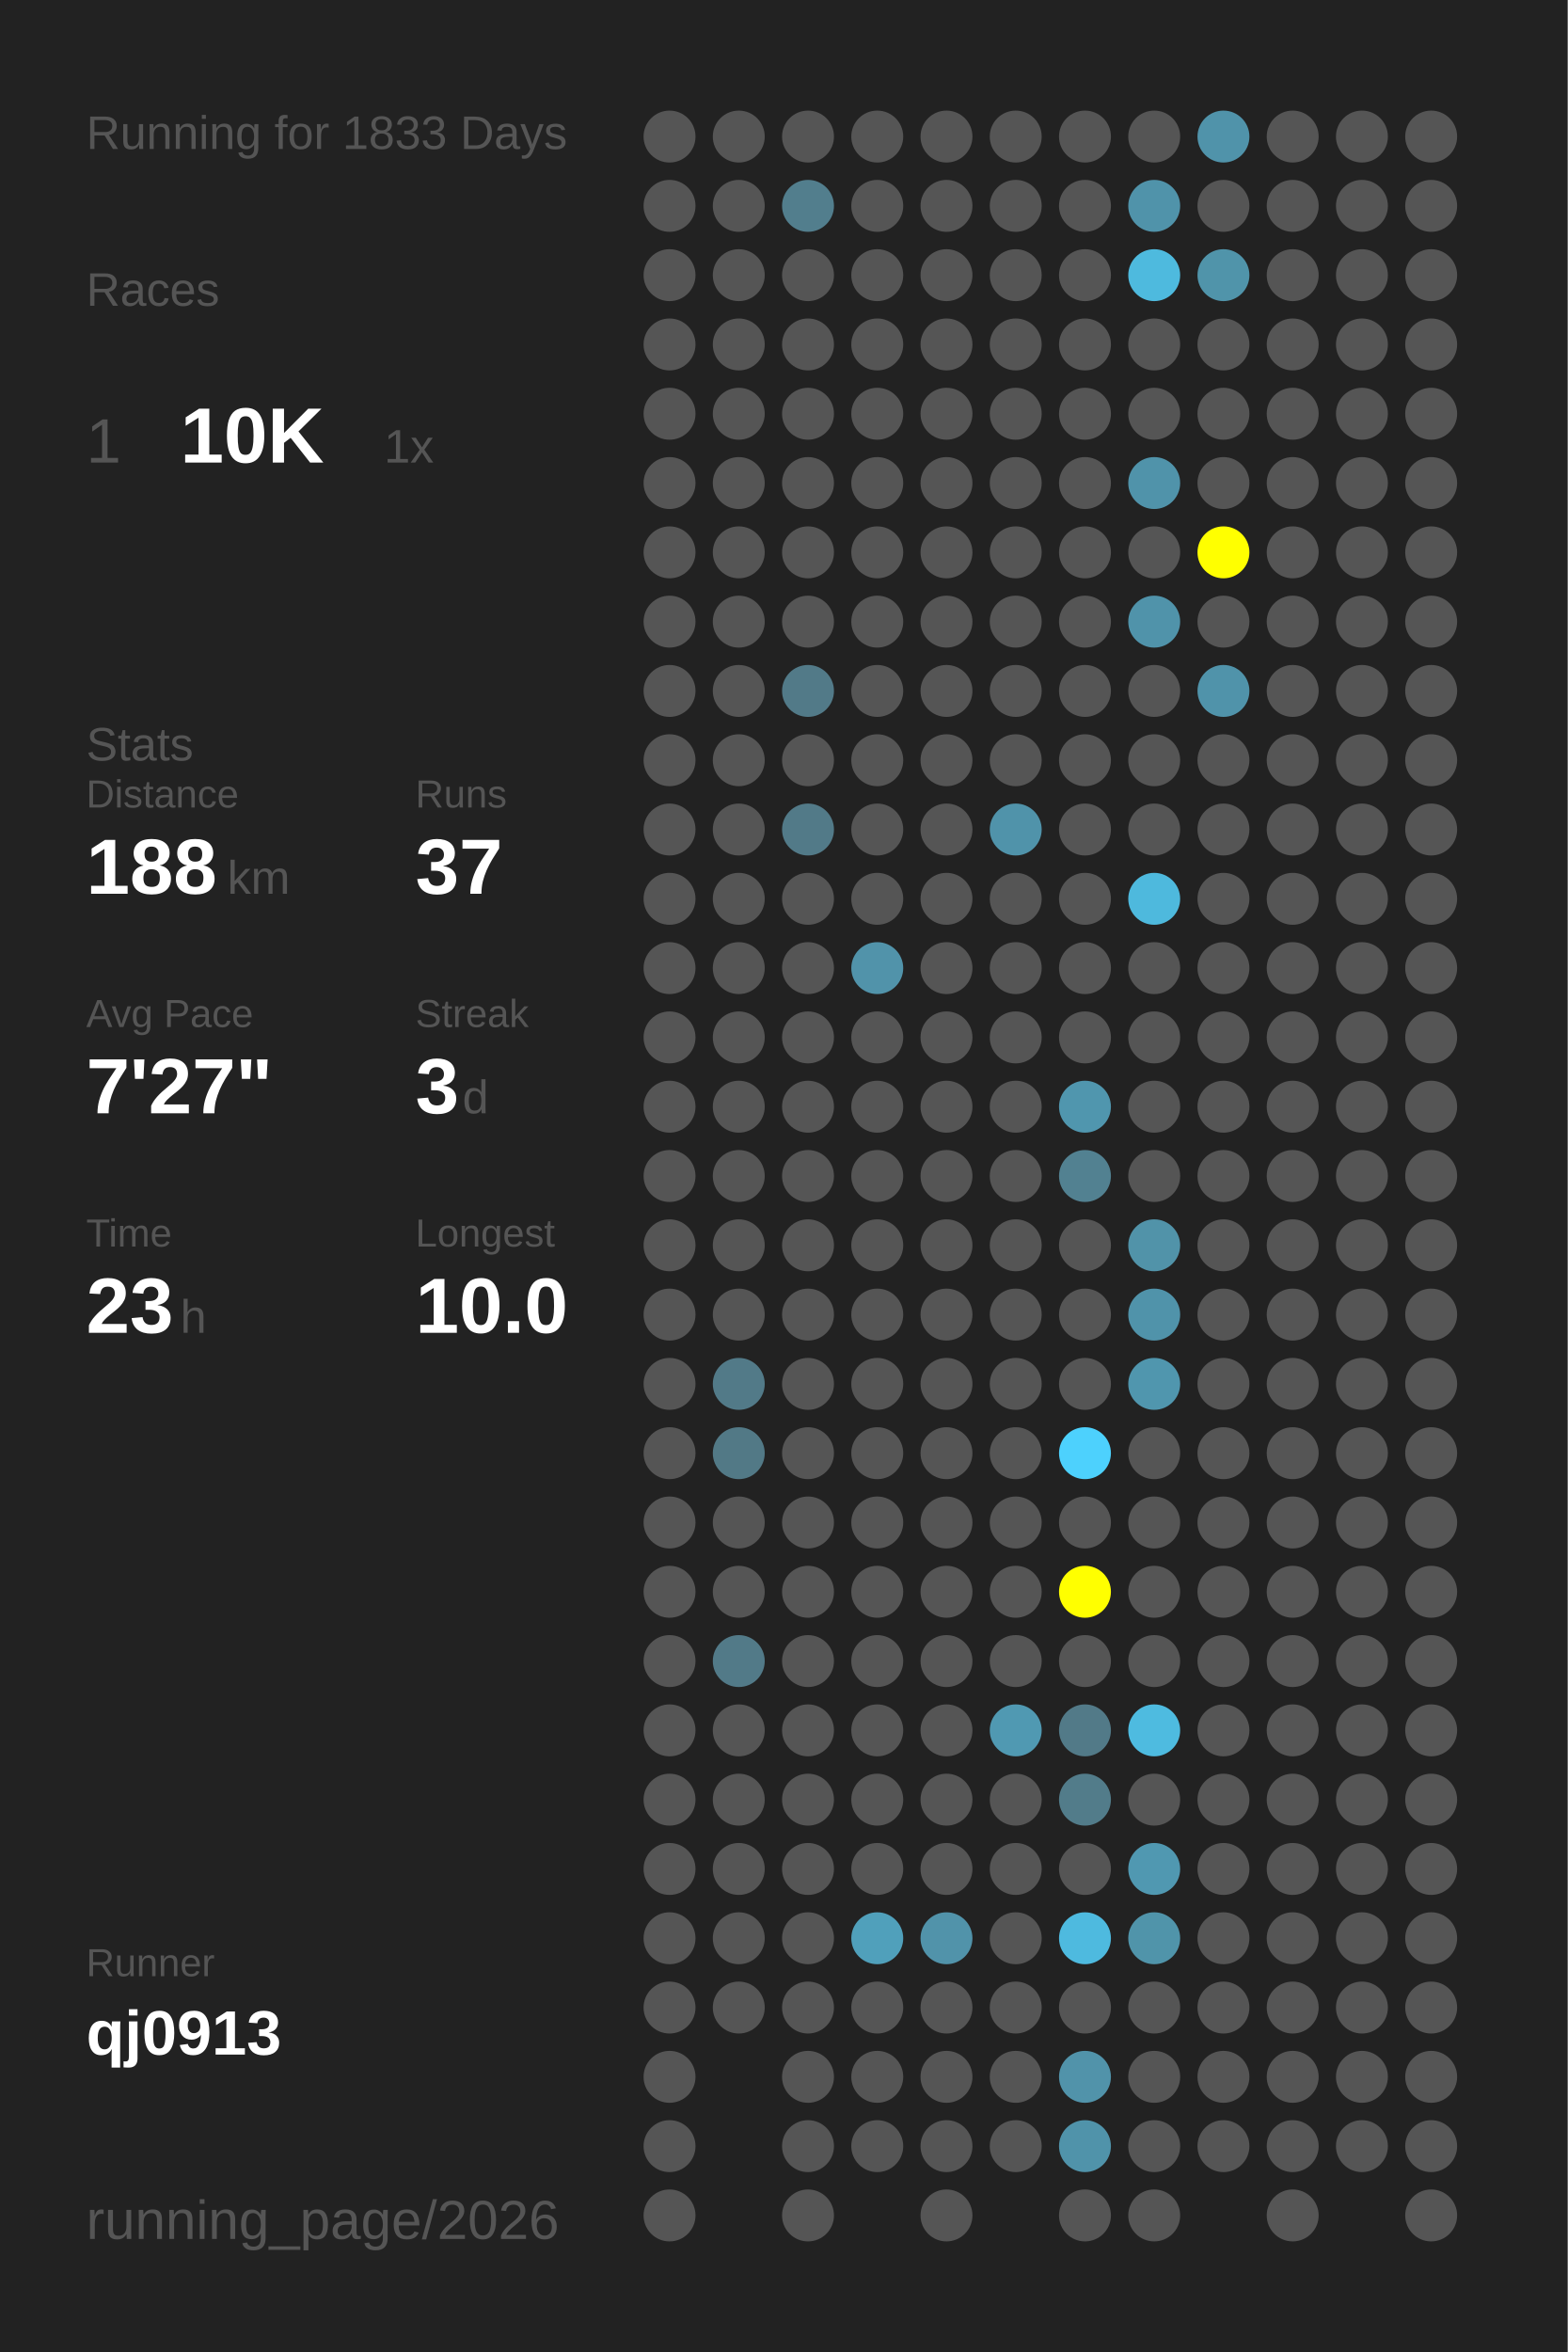
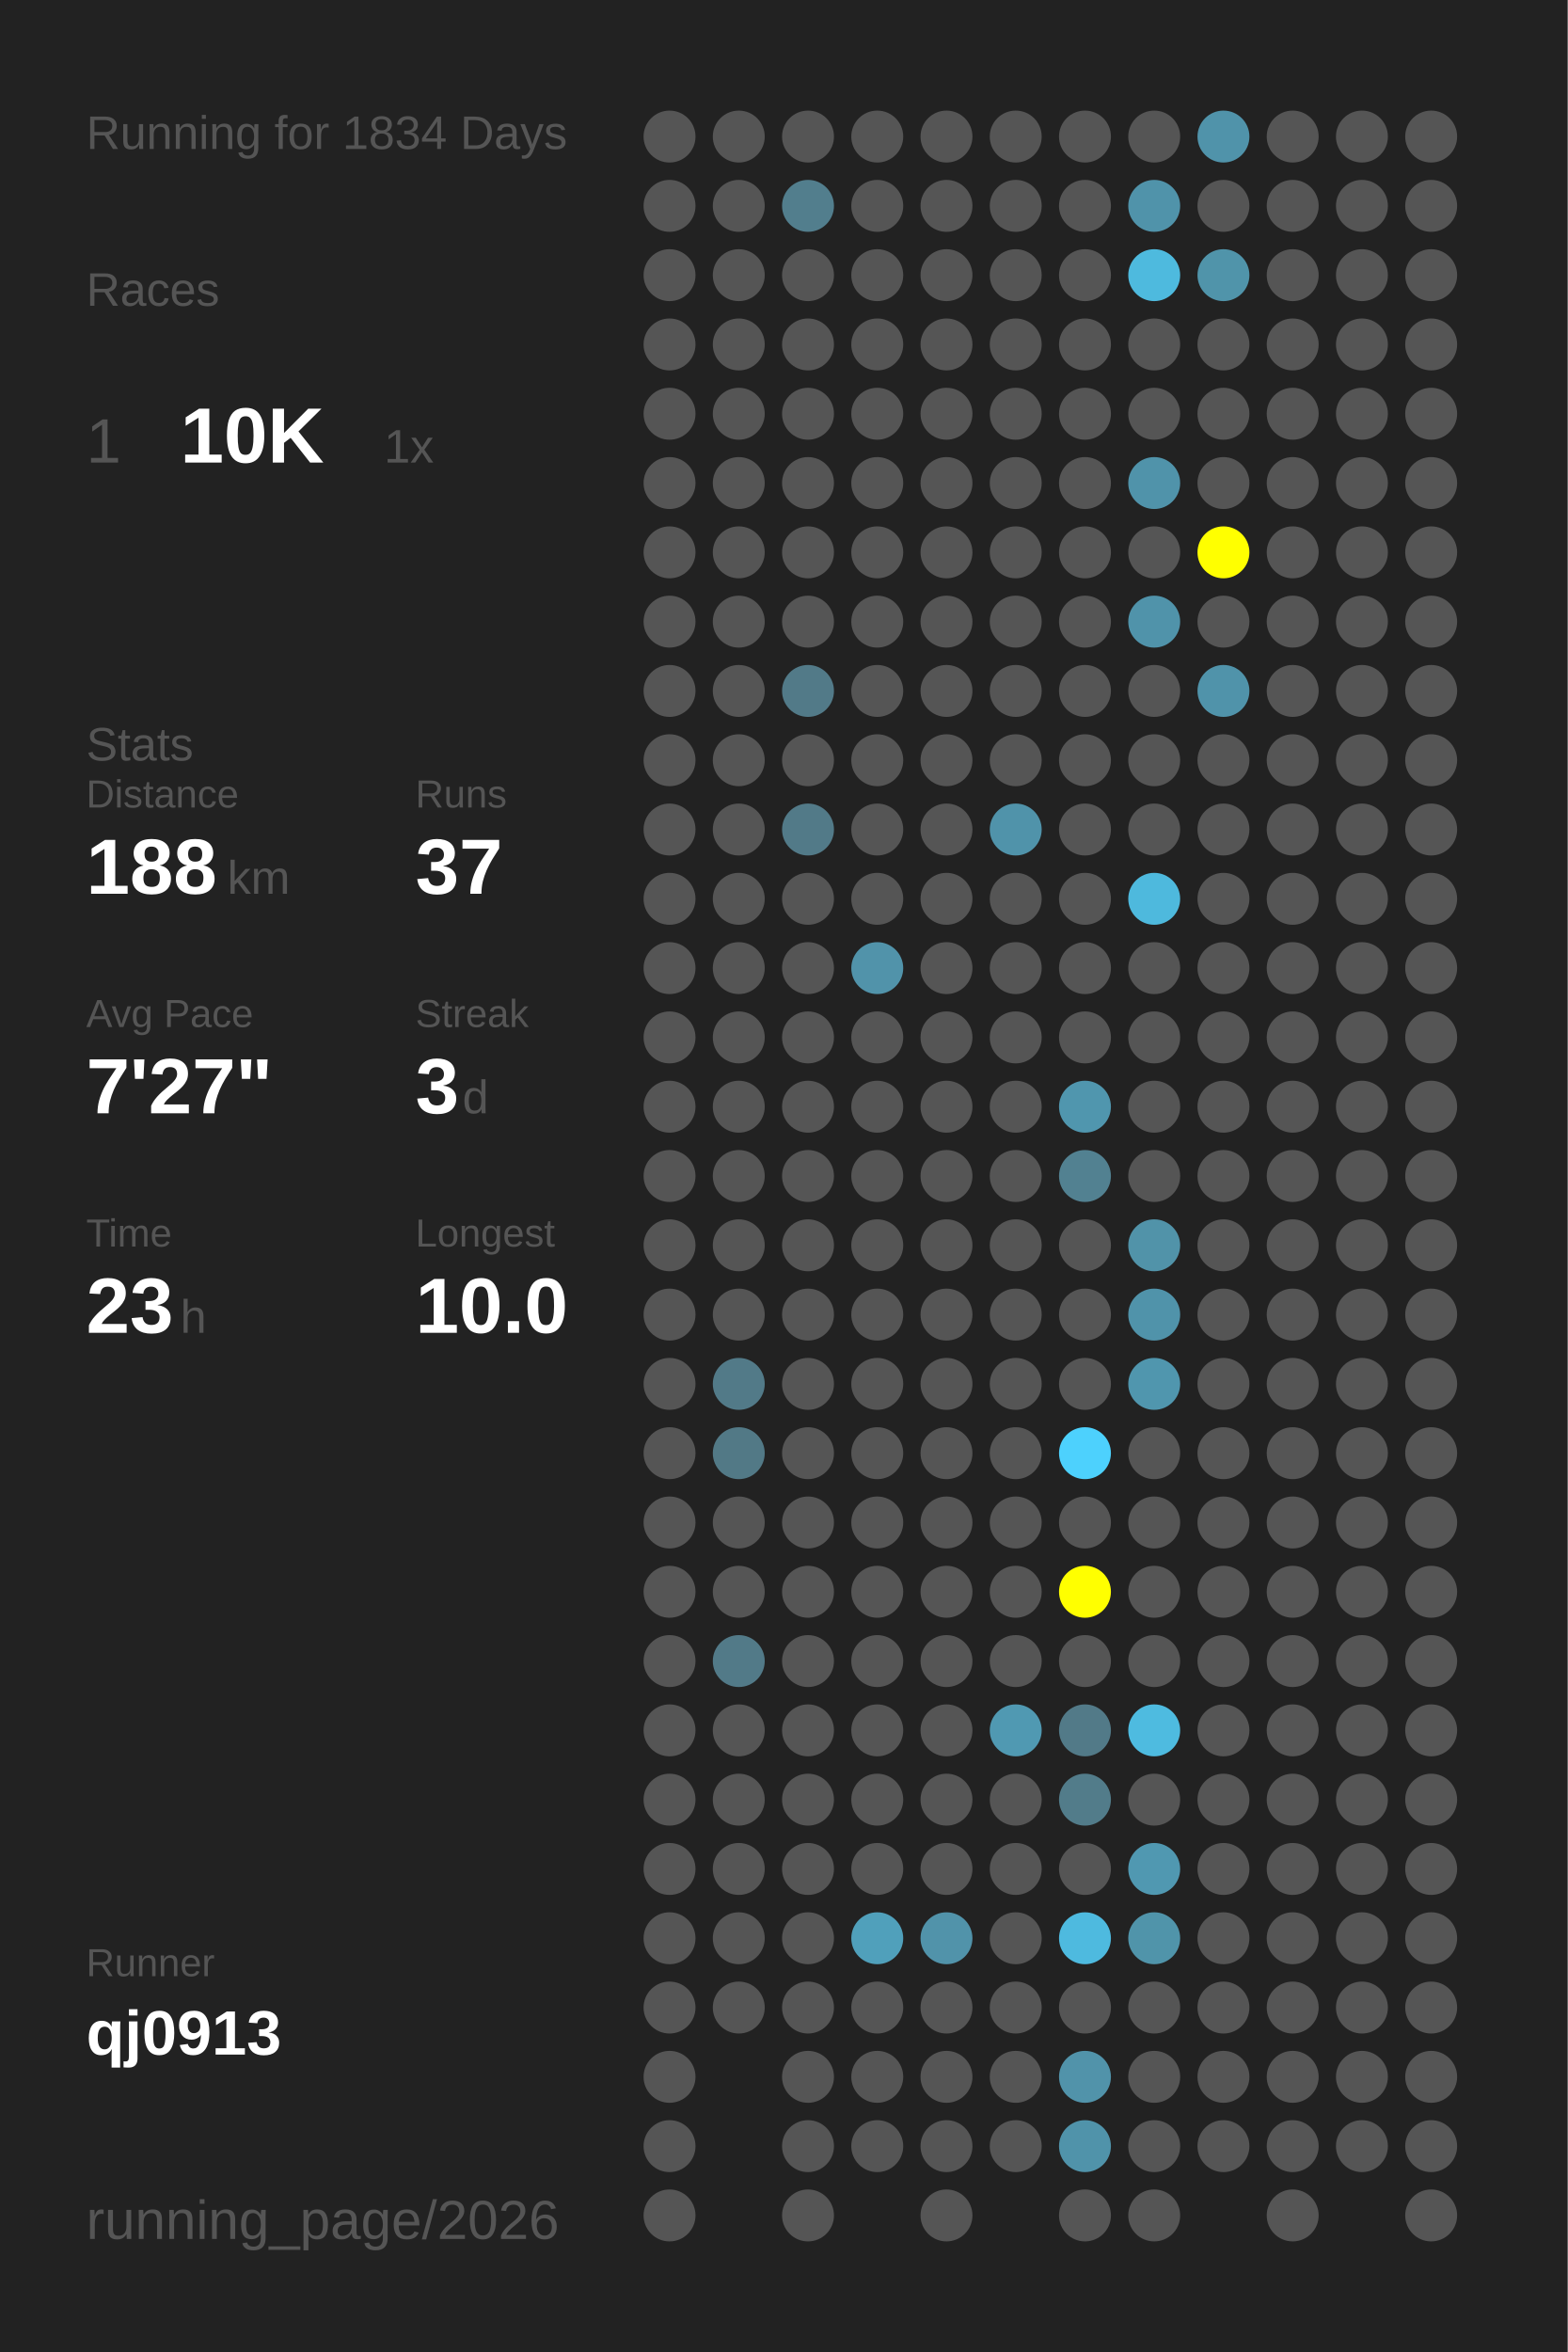
<svg xmlns="http://www.w3.org/2000/svg" baseProfile="full" height="300mm" version="1.1" viewBox="0,0,200,300" width="200mm">
  <defs />
  <rect fill="#222222" height="300" width="200" x="0" y="0" />
-   <text fill="#555555" style="font-size:6px; font-family:Arial;" x="11" y="19">Running for 1833 Days</text>
+   <text fill="#555555" style="font-size:6px; font-family:Arial;" x="11" y="19">Running for 1834 Days</text>
  <text fill="#555555" style="font-size:6px; font-family:Arial;" x="11" y="39">Races</text>
  <text fill="#555555" style="font-size:8px; font-family:Arial;" x="11" y="59">1</text>
  <text fill="#FFFFFF" style="font-size:10px; font-family:Arial; font-weight:bold;" x="23" y="59">10K</text>
  <text fill="#555555" style="font-size:6px; font-family:Arial;" x="49" y="59">1x</text>
  <text fill="#555555" style="font-size:6px; font-family:Arial;" x="11" y="97">Stats</text>
  <text fill="#555555" style="font-size:5px; font-family:Arial;" x="11" y="103">Distance</text>
  <text fill="#FFFFFF" style="font-size:10px; font-family:Arial; font-weight:bold;" x="11" y="114">188</text>
  <text fill="#555555" style="font-size:6px; font-family:Arial;" x="29" y="114">km</text>
  <text fill="#555555" style="font-size:5px; font-family:Arial;" x="53" y="103">Runs</text>
  <text fill="#FFFFFF" style="font-size:10px; font-family:Arial; font-weight:bold;" x="53" y="114">37</text>
  <text fill="#555555" style="font-size:5px; font-family:Arial;" x="11" y="131">Avg Pace</text>
  <text fill="#FFFFFF" style="font-size:10px; font-family:Arial; font-weight:bold;" x="11" y="142">7'27"</text>
  <text fill="#555555" style="font-size:5px; font-family:Arial;" x="53" y="131">Streak</text>
  <text fill="#FFFFFF" style="font-size:10px; font-family:Arial; font-weight:bold;" x="53" y="142">3</text>
  <text fill="#555555" style="font-size:6px; font-family:Arial;" x="59" y="142">d</text>
  <text fill="#555555" style="font-size:5px; font-family:Arial;" x="11" y="159">Time</text>
  <text fill="#FFFFFF" style="font-size:10px; font-family:Arial; font-weight:bold;" x="11" y="170">23</text>
  <text fill="#555555" style="font-size:6px; font-family:Arial;" x="23" y="170">h</text>
  <text fill="#555555" style="font-size:5px; font-family:Arial;" x="53" y="159">Longest</text>
  <text fill="#FFFFFF" style="font-size:10px; font-family:Arial; font-weight:bold;" x="53" y="170">10.0</text>
  <text fill="#555555" style="font-size:5px; font-family:Arial;" x="11" y="252.065">Runner</text>
  <text fill="#FFFFFF" style="font-size:8px; font-family:Arial; font-weight:bold;" x="11" y="262.065">qj0913</text>
  <text fill="#555555" style="font-size:7px; font-family:Arial;" x="11" y="285.581">running_page/2026</text>
  <circle cx="85.417" cy="17.419" fill="#555555" r="3.312" />
  <circle cx="85.417" cy="26.258" fill="#555555" r="3.312" />
  <circle cx="85.417" cy="35.097" fill="#555555" r="3.312" />
  <circle cx="85.417" cy="43.935" fill="#555555" r="3.312" />
  <circle cx="85.417" cy="52.774" fill="#555555" r="3.312" />
  <circle cx="85.417" cy="61.613" fill="#555555" r="3.312" />
  <circle cx="85.417" cy="70.452" fill="#555555" r="3.312" />
  <circle cx="85.417" cy="79.29" fill="#555555" r="3.312" />
  <circle cx="85.417" cy="88.129" fill="#555555" r="3.312" />
  <circle cx="85.417" cy="96.968" fill="#555555" r="3.312" />
  <circle cx="85.417" cy="105.806" fill="#555555" r="3.312" />
  <circle cx="85.417" cy="114.645" fill="#555555" r="3.312" />
  <circle cx="85.417" cy="123.484" fill="#555555" r="3.312" />
  <circle cx="85.417" cy="132.323" fill="#555555" r="3.312" />
  <circle cx="85.417" cy="141.161" fill="#555555" r="3.312" />
  <circle cx="85.417" cy="150" fill="#555555" r="3.312" />
  <circle cx="85.417" cy="158.839" fill="#555555" r="3.312" />
  <circle cx="85.417" cy="167.677" fill="#555555" r="3.312" />
  <circle cx="85.417" cy="176.516" fill="#555555" r="3.312" />
  <circle cx="85.417" cy="185.355" fill="#555555" r="3.312" />
  <circle cx="85.417" cy="194.194" fill="#555555" r="3.312" />
  <circle cx="85.417" cy="203.032" fill="#555555" r="3.312" />
  <circle cx="85.417" cy="211.871" fill="#555555" r="3.312" />
  <circle cx="85.417" cy="220.71" fill="#555555" r="3.312" />
  <circle cx="85.417" cy="229.548" fill="#555555" r="3.312" />
  <circle cx="85.417" cy="238.387" fill="#555555" r="3.312" />
  <circle cx="85.417" cy="247.226" fill="#555555" r="3.312" />
  <circle cx="85.417" cy="256.065" fill="#555555" r="3.312" />
  <circle cx="85.417" cy="264.903" fill="#555555" r="3.312" />
  <circle cx="85.417" cy="273.742" fill="#555555" r="3.312" />
  <circle cx="85.417" cy="282.581" fill="#555555" r="3.312" />
  <circle cx="94.25" cy="17.419" fill="#555555" r="3.312" />
  <circle cx="94.25" cy="26.258" fill="#555555" r="3.312" />
  <circle cx="94.25" cy="35.097" fill="#555555" r="3.312" />
  <circle cx="94.25" cy="43.935" fill="#555555" r="3.312" />
  <circle cx="94.25" cy="52.774" fill="#555555" r="3.312" />
  <circle cx="94.25" cy="61.613" fill="#555555" r="3.312" />
  <circle cx="94.25" cy="70.452" fill="#555555" r="3.312" />
  <circle cx="94.25" cy="79.29" fill="#555555" r="3.312" />
  <circle cx="94.25" cy="88.129" fill="#555555" r="3.312" />
  <circle cx="94.25" cy="96.968" fill="#555555" r="3.312" />
  <circle cx="94.25" cy="105.806" fill="#555555" r="3.312" />
  <circle cx="94.25" cy="114.645" fill="#555555" r="3.312" />
  <circle cx="94.25" cy="123.484" fill="#555555" r="3.312" />
  <circle cx="94.25" cy="132.323" fill="#555555" r="3.312" />
  <circle cx="94.25" cy="141.161" fill="#555555" r="3.312" />
  <circle cx="94.25" cy="150" fill="#555555" r="3.312" />
  <circle cx="94.25" cy="158.839" fill="#555555" r="3.312" />
  <circle cx="94.25" cy="167.677" fill="#555555" r="3.312" />
  <circle cx="94.25" cy="176.516" fill="#527a88" r="3.312" />
  <circle cx="94.25" cy="185.355" fill="#527986" r="3.312" />
  <circle cx="94.25" cy="194.194" fill="#555555" r="3.312" />
  <circle cx="94.25" cy="203.032" fill="#555555" r="3.312" />
  <circle cx="94.25" cy="211.871" fill="#527a88" r="3.312" />
  <circle cx="94.25" cy="220.71" fill="#555555" r="3.312" />
  <circle cx="94.25" cy="229.548" fill="#555555" r="3.312" />
  <circle cx="94.25" cy="238.387" fill="#555555" r="3.312" />
  <circle cx="94.25" cy="247.226" fill="#555555" r="3.312" />
  <circle cx="94.25" cy="256.065" fill="#555555" r="3.312" />
  <circle cx="103.083" cy="17.419" fill="#555555" r="3.312" />
  <circle cx="103.083" cy="26.258" fill="#527e8d" r="3.312" />
  <circle cx="103.083" cy="35.097" fill="#555555" r="3.312" />
  <circle cx="103.083" cy="43.935" fill="#555555" r="3.312" />
  <circle cx="103.083" cy="52.774" fill="#555555" r="3.312" />
  <circle cx="103.083" cy="61.613" fill="#555555" r="3.312" />
  <circle cx="103.083" cy="70.452" fill="#555555" r="3.312" />
  <circle cx="103.083" cy="79.29" fill="#555555" r="3.312" />
  <circle cx="103.083" cy="88.129" fill="#527a88" r="3.312" />
  <circle cx="103.083" cy="96.968" fill="#555555" r="3.312" />
  <circle cx="103.083" cy="105.806" fill="#527a88" r="3.312" />
  <circle cx="103.083" cy="114.645" fill="#555555" r="3.312" />
  <circle cx="103.083" cy="123.484" fill="#555555" r="3.312" />
  <circle cx="103.083" cy="132.323" fill="#555555" r="3.312" />
  <circle cx="103.083" cy="141.161" fill="#555555" r="3.312" />
  <circle cx="103.083" cy="150" fill="#555555" r="3.312" />
  <circle cx="103.083" cy="158.839" fill="#555555" r="3.312" />
  <circle cx="103.083" cy="167.677" fill="#555555" r="3.312" />
  <circle cx="103.083" cy="176.516" fill="#555555" r="3.312" />
  <circle cx="103.083" cy="185.355" fill="#555555" r="3.312" />
  <circle cx="103.083" cy="194.194" fill="#555555" r="3.312" />
  <circle cx="103.083" cy="203.032" fill="#555555" r="3.312" />
  <circle cx="103.083" cy="211.871" fill="#555555" r="3.312" />
  <circle cx="103.083" cy="220.71" fill="#555555" r="3.312" />
  <circle cx="103.083" cy="229.548" fill="#555555" r="3.312" />
  <circle cx="103.083" cy="238.387" fill="#555555" r="3.312" />
  <circle cx="103.083" cy="247.226" fill="#555555" r="3.312" />
  <circle cx="103.083" cy="256.065" fill="#555555" r="3.312" />
  <circle cx="103.083" cy="264.903" fill="#555555" r="3.312" />
  <circle cx="103.083" cy="273.742" fill="#555555" r="3.312" />
  <circle cx="103.083" cy="282.581" fill="#555555" r="3.312" />
  <circle cx="111.917" cy="17.419" fill="#555555" r="3.312" />
  <circle cx="111.917" cy="26.258" fill="#555555" r="3.312" />
  <circle cx="111.917" cy="35.097" fill="#555555" r="3.312" />
  <circle cx="111.917" cy="43.935" fill="#555555" r="3.312" />
  <circle cx="111.917" cy="52.774" fill="#555555" r="3.312" />
  <circle cx="111.917" cy="61.613" fill="#555555" r="3.312" />
  <circle cx="111.917" cy="70.452" fill="#555555" r="3.312" />
  <circle cx="111.917" cy="79.29" fill="#555555" r="3.312" />
  <circle cx="111.917" cy="88.129" fill="#555555" r="3.312" />
  <circle cx="111.917" cy="96.968" fill="#555555" r="3.312" />
  <circle cx="111.917" cy="105.806" fill="#555555" r="3.312" />
  <circle cx="111.917" cy="114.645" fill="#555555" r="3.312" />
  <circle cx="111.917" cy="123.484" fill="#5193aa" r="3.312" />
  <circle cx="111.917" cy="132.323" fill="#555555" r="3.312" />
  <circle cx="111.917" cy="141.161" fill="#555555" r="3.312" />
  <circle cx="111.917" cy="150" fill="#555555" r="3.312" />
  <circle cx="111.917" cy="158.839" fill="#555555" r="3.312" />
  <circle cx="111.917" cy="167.677" fill="#555555" r="3.312" />
  <circle cx="111.917" cy="176.516" fill="#555555" r="3.312" />
  <circle cx="111.917" cy="185.355" fill="#555555" r="3.312" />
  <circle cx="111.917" cy="194.194" fill="#555555" r="3.312" />
  <circle cx="111.917" cy="203.032" fill="#555555" r="3.312" />
  <circle cx="111.917" cy="211.871" fill="#555555" r="3.312" />
  <circle cx="111.917" cy="220.71" fill="#555555" r="3.312" />
  <circle cx="111.917" cy="229.548" fill="#555555" r="3.312" />
  <circle cx="111.917" cy="238.387" fill="#555555" r="3.312" />
  <circle cx="111.917" cy="247.226" fill="#50a0bb" r="3.312" />
  <circle cx="111.917" cy="256.065" fill="#555555" r="3.312" />
  <circle cx="111.917" cy="264.903" fill="#555555" r="3.312" />
  <circle cx="111.917" cy="273.742" fill="#555555" r="3.312" />
  <circle cx="120.75" cy="17.419" fill="#555555" r="3.312" />
  <circle cx="120.75" cy="26.258" fill="#555555" r="3.312" />
  <circle cx="120.75" cy="35.097" fill="#555555" r="3.312" />
  <circle cx="120.75" cy="43.935" fill="#555555" r="3.312" />
  <circle cx="120.75" cy="52.774" fill="#555555" r="3.312" />
  <circle cx="120.75" cy="61.613" fill="#555555" r="3.312" />
  <circle cx="120.75" cy="70.452" fill="#555555" r="3.312" />
  <circle cx="120.75" cy="79.29" fill="#555555" r="3.312" />
  <circle cx="120.75" cy="88.129" fill="#555555" r="3.312" />
  <circle cx="120.75" cy="96.968" fill="#555555" r="3.312" />
  <circle cx="120.75" cy="105.806" fill="#555555" r="3.312" />
  <circle cx="120.75" cy="114.645" fill="#555555" r="3.312" />
  <circle cx="120.75" cy="123.484" fill="#555555" r="3.312" />
  <circle cx="120.75" cy="132.323" fill="#555555" r="3.312" />
  <circle cx="120.75" cy="141.161" fill="#555555" r="3.312" />
  <circle cx="120.75" cy="150" fill="#555555" r="3.312" />
  <circle cx="120.75" cy="158.839" fill="#555555" r="3.312" />
  <circle cx="120.75" cy="167.677" fill="#555555" r="3.312" />
  <circle cx="120.75" cy="176.516" fill="#555555" r="3.312" />
  <circle cx="120.75" cy="185.355" fill="#555555" r="3.312" />
  <circle cx="120.75" cy="194.194" fill="#555555" r="3.312" />
  <circle cx="120.75" cy="203.032" fill="#555555" r="3.312" />
  <circle cx="120.75" cy="211.871" fill="#555555" r="3.312" />
  <circle cx="120.75" cy="220.71" fill="#555555" r="3.312" />
  <circle cx="120.75" cy="229.548" fill="#555555" r="3.312" />
  <circle cx="120.75" cy="238.387" fill="#555555" r="3.312" />
  <circle cx="120.75" cy="247.226" fill="#5193aa" r="3.312" />
  <circle cx="120.75" cy="256.065" fill="#555555" r="3.312" />
  <circle cx="120.75" cy="264.903" fill="#555555" r="3.312" />
  <circle cx="120.75" cy="273.742" fill="#555555" r="3.312" />
  <circle cx="120.75" cy="282.581" fill="#555555" r="3.312" />
  <circle cx="129.583" cy="17.419" fill="#555555" r="3.312" />
  <circle cx="129.583" cy="26.258" fill="#555555" r="3.312" />
  <circle cx="129.583" cy="35.097" fill="#555555" r="3.312" />
  <circle cx="129.583" cy="43.935" fill="#555555" r="3.312" />
  <circle cx="129.583" cy="52.774" fill="#555555" r="3.312" />
  <circle cx="129.583" cy="61.613" fill="#555555" r="3.312" />
  <circle cx="129.583" cy="70.452" fill="#555555" r="3.312" />
  <circle cx="129.583" cy="79.29" fill="#555555" r="3.312" />
  <circle cx="129.583" cy="88.129" fill="#555555" r="3.312" />
  <circle cx="129.583" cy="96.968" fill="#555555" r="3.312" />
  <circle cx="129.583" cy="105.806" fill="#5093aa" r="3.312" />
  <circle cx="129.583" cy="114.645" fill="#555555" r="3.312" />
  <circle cx="129.583" cy="123.484" fill="#555555" r="3.312" />
  <circle cx="129.583" cy="132.323" fill="#555555" r="3.312" />
  <circle cx="129.583" cy="141.161" fill="#555555" r="3.312" />
  <circle cx="129.583" cy="150" fill="#555555" r="3.312" />
  <circle cx="129.583" cy="158.839" fill="#555555" r="3.312" />
  <circle cx="129.583" cy="167.677" fill="#555555" r="3.312" />
  <circle cx="129.583" cy="176.516" fill="#555555" r="3.312" />
  <circle cx="129.583" cy="185.355" fill="#555555" r="3.312" />
  <circle cx="129.583" cy="194.194" fill="#555555" r="3.312" />
  <circle cx="129.583" cy="203.032" fill="#555555" r="3.312" />
  <circle cx="129.583" cy="211.871" fill="#555555" r="3.312" />
  <circle cx="129.583" cy="220.71" fill="#5099b2" r="3.312" />
  <circle cx="129.583" cy="229.548" fill="#555555" r="3.312" />
  <circle cx="129.583" cy="238.387" fill="#555555" r="3.312" />
  <circle cx="129.583" cy="247.226" fill="#555555" r="3.312" />
  <circle cx="129.583" cy="256.065" fill="#555555" r="3.312" />
  <circle cx="129.583" cy="264.903" fill="#555555" r="3.312" />
  <circle cx="129.583" cy="273.742" fill="#555555" r="3.312" />
  <circle cx="138.417" cy="17.419" fill="#555555" r="3.312" />
  <circle cx="138.417" cy="26.258" fill="#555555" r="3.312" />
  <circle cx="138.417" cy="35.097" fill="#555555" r="3.312" />
  <circle cx="138.417" cy="43.935" fill="#555555" r="3.312" />
  <circle cx="138.417" cy="52.774" fill="#555555" r="3.312" />
  <circle cx="138.417" cy="61.613" fill="#555555" r="3.312" />
  <circle cx="138.417" cy="70.452" fill="#555555" r="3.312" />
  <circle cx="138.417" cy="79.29" fill="#555555" r="3.312" />
  <circle cx="138.417" cy="88.129" fill="#555555" r="3.312" />
  <circle cx="138.417" cy="96.968" fill="#555555" r="3.312" />
  <circle cx="138.417" cy="105.806" fill="#555555" r="3.312" />
  <circle cx="138.417" cy="114.645" fill="#555555" r="3.312" />
  <circle cx="138.417" cy="123.484" fill="#555555" r="3.312" />
  <circle cx="138.417" cy="132.323" fill="#555555" r="3.312" />
  <circle cx="138.417" cy="141.161" fill="#5096ae" r="3.312" />
  <circle cx="138.417" cy="150" fill="#528191" r="3.312" />
  <circle cx="138.417" cy="158.839" fill="#555555" r="3.312" />
  <circle cx="138.417" cy="167.677" fill="#555555" r="3.312" />
  <circle cx="138.417" cy="176.516" fill="#555555" r="3.312" />
  <circle cx="138.417" cy="185.355" fill="#4dd1fd" r="3.312" />
  <circle cx="138.417" cy="194.194" fill="#555555" r="3.312" />
  <circle cx="138.417" cy="203.032" fill="#FFFF00" r="3.312" />
  <circle cx="138.417" cy="211.871" fill="#555555" r="3.312" />
  <circle cx="138.417" cy="220.71" fill="#527a88" r="3.312" />
  <circle cx="138.417" cy="229.548" fill="#527c8a" r="3.312" />
  <circle cx="138.417" cy="238.387" fill="#555555" r="3.312" />
  <circle cx="138.417" cy="247.226" fill="#4ebadf" r="3.312" />
  <circle cx="138.417" cy="256.065" fill="#555555" r="3.312" />
  <circle cx="138.417" cy="264.903" fill="#5193aa" r="3.312" />
  <circle cx="138.417" cy="273.742" fill="#5093aa" r="3.312" />
  <circle cx="138.417" cy="282.581" fill="#555555" r="3.312" />
  <circle cx="147.25" cy="17.419" fill="#555555" r="3.312" />
  <circle cx="147.25" cy="26.258" fill="#5093aa" r="3.312" />
  <circle cx="147.25" cy="35.097" fill="#4ebade" r="3.312" />
  <circle cx="147.25" cy="43.935" fill="#555555" r="3.312" />
  <circle cx="147.25" cy="52.774" fill="#555555" r="3.312" />
  <circle cx="147.25" cy="61.613" fill="#5093aa" r="3.312" />
  <circle cx="147.25" cy="70.452" fill="#555555" r="3.312" />
  <circle cx="147.25" cy="79.29" fill="#5093aa" r="3.312" />
  <circle cx="147.25" cy="88.129" fill="#555555" r="3.312" />
  <circle cx="147.25" cy="96.968" fill="#555555" r="3.312" />
  <circle cx="147.25" cy="105.806" fill="#555555" r="3.312" />
  <circle cx="147.25" cy="114.645" fill="#4eb9dd" r="3.312" />
  <circle cx="147.25" cy="123.484" fill="#555555" r="3.312" />
  <circle cx="147.25" cy="132.323" fill="#555555" r="3.312" />
  <circle cx="147.25" cy="141.161" fill="#555555" r="3.312" />
  <circle cx="147.25" cy="150" fill="#555555" r="3.312" />
  <circle cx="147.25" cy="158.839" fill="#5193a9" r="3.312" />
  <circle cx="147.25" cy="167.677" fill="#5093aa" r="3.312" />
  <circle cx="147.25" cy="176.516" fill="#5096ae" r="3.312" />
  <circle cx="147.25" cy="185.355" fill="#555555" r="3.312" />
  <circle cx="147.25" cy="194.194" fill="#555555" r="3.312" />
  <circle cx="147.25" cy="203.032" fill="#555555" r="3.312" />
  <circle cx="147.25" cy="211.871" fill="#555555" r="3.312" />
  <circle cx="147.25" cy="220.71" fill="#4ebbe0" r="3.312" />
  <circle cx="147.25" cy="229.548" fill="#555555" r="3.312" />
  <circle cx="147.25" cy="238.387" fill="#5098b1" r="3.312" />
  <circle cx="147.25" cy="247.226" fill="#5094aa" r="3.312" />
  <circle cx="147.25" cy="256.065" fill="#555555" r="3.312" />
  <circle cx="147.25" cy="264.903" fill="#555555" r="3.312" />
  <circle cx="147.25" cy="273.742" fill="#555555" r="3.312" />
  <circle cx="147.25" cy="282.581" fill="#555555" r="3.312" />
  <circle cx="156.083" cy="17.419" fill="#5093aa" r="3.312" />
  <circle cx="156.083" cy="26.258" fill="#555555" r="3.312" />
  <circle cx="156.083" cy="35.097" fill="#5094aa" r="3.312" />
  <circle cx="156.083" cy="43.935" fill="#555555" r="3.312" />
  <circle cx="156.083" cy="52.774" fill="#555555" r="3.312" />
  <circle cx="156.083" cy="61.613" fill="#555555" r="3.312" />
  <circle cx="156.083" cy="70.452" fill="#FFFF00" r="3.312" />
  <circle cx="156.083" cy="79.29" fill="#555555" r="3.312" />
  <circle cx="156.083" cy="88.129" fill="#5093aa" r="3.312" />
  <circle cx="156.083" cy="96.968" fill="#555555" r="3.312" />
  <circle cx="156.083" cy="105.806" fill="#555555" r="3.312" />
  <circle cx="156.083" cy="114.645" fill="#555555" r="3.312" />
  <circle cx="156.083" cy="123.484" fill="#555555" r="3.312" />
  <circle cx="156.083" cy="132.323" fill="#555555" r="3.312" />
  <circle cx="156.083" cy="141.161" fill="#555555" r="3.312" />
  <circle cx="156.083" cy="150" fill="#555555" r="3.312" />
  <circle cx="156.083" cy="158.839" fill="#555555" r="3.312" />
  <circle cx="156.083" cy="167.677" fill="#555555" r="3.312" />
  <circle cx="156.083" cy="176.516" fill="#555555" r="3.312" />
  <circle cx="156.083" cy="185.355" fill="#555555" r="3.312" />
  <circle cx="156.083" cy="194.194" fill="#555555" r="3.312" />
  <circle cx="156.083" cy="203.032" fill="#555555" r="3.312" />
  <circle cx="156.083" cy="211.871" fill="#555555" r="3.312" />
  <circle cx="156.083" cy="220.71" fill="#555555" r="3.312" />
  <circle cx="156.083" cy="229.548" fill="#555555" r="3.312" />
  <circle cx="156.083" cy="238.387" fill="#555555" r="3.312" />
  <circle cx="156.083" cy="247.226" fill="#555555" r="3.312" />
  <circle cx="156.083" cy="256.065" fill="#555555" r="3.312" />
  <circle cx="156.083" cy="264.903" fill="#555555" r="3.312" />
  <circle cx="156.083" cy="273.742" fill="#555555" r="3.312" />
  <circle cx="164.917" cy="17.419" fill="#555555" r="3.312" />
  <circle cx="164.917" cy="26.258" fill="#555555" r="3.312" />
  <circle cx="164.917" cy="35.097" fill="#555555" r="3.312" />
  <circle cx="164.917" cy="43.935" fill="#555555" r="3.312" />
  <circle cx="164.917" cy="52.774" fill="#555555" r="3.312" />
  <circle cx="164.917" cy="61.613" fill="#555555" r="3.312" />
  <circle cx="164.917" cy="70.452" fill="#555555" r="3.312" />
  <circle cx="164.917" cy="79.29" fill="#555555" r="3.312" />
  <circle cx="164.917" cy="88.129" fill="#555555" r="3.312" />
  <circle cx="164.917" cy="96.968" fill="#555555" r="3.312" />
  <circle cx="164.917" cy="105.806" fill="#555555" r="3.312" />
  <circle cx="164.917" cy="114.645" fill="#555555" r="3.312" />
  <circle cx="164.917" cy="123.484" fill="#555555" r="3.312" />
  <circle cx="164.917" cy="132.323" fill="#555555" r="3.312" />
  <circle cx="164.917" cy="141.161" fill="#555555" r="3.312" />
  <circle cx="164.917" cy="150" fill="#555555" r="3.312" />
  <circle cx="164.917" cy="158.839" fill="#555555" r="3.312" />
  <circle cx="164.917" cy="167.677" fill="#555555" r="3.312" />
  <circle cx="164.917" cy="176.516" fill="#555555" r="3.312" />
  <circle cx="164.917" cy="185.355" fill="#555555" r="3.312" />
  <circle cx="164.917" cy="194.194" fill="#555555" r="3.312" />
  <circle cx="164.917" cy="203.032" fill="#555555" r="3.312" />
  <circle cx="164.917" cy="211.871" fill="#555555" r="3.312" />
  <circle cx="164.917" cy="220.71" fill="#555555" r="3.312" />
  <circle cx="164.917" cy="229.548" fill="#555555" r="3.312" />
  <circle cx="164.917" cy="238.387" fill="#555555" r="3.312" />
  <circle cx="164.917" cy="247.226" fill="#555555" r="3.312" />
  <circle cx="164.917" cy="256.065" fill="#555555" r="3.312" />
  <circle cx="164.917" cy="264.903" fill="#555555" r="3.312" />
  <circle cx="164.917" cy="273.742" fill="#555555" r="3.312" />
  <circle cx="164.917" cy="282.581" fill="#555555" r="3.312" />
  <circle cx="173.75" cy="17.419" fill="#555555" r="3.312" />
  <circle cx="173.75" cy="26.258" fill="#555555" r="3.312" />
  <circle cx="173.75" cy="35.097" fill="#555555" r="3.312" />
  <circle cx="173.75" cy="43.935" fill="#555555" r="3.312" />
  <circle cx="173.75" cy="52.774" fill="#555555" r="3.312" />
  <circle cx="173.75" cy="61.613" fill="#555555" r="3.312" />
  <circle cx="173.75" cy="70.452" fill="#555555" r="3.312" />
  <circle cx="173.75" cy="79.29" fill="#555555" r="3.312" />
  <circle cx="173.75" cy="88.129" fill="#555555" r="3.312" />
  <circle cx="173.75" cy="96.968" fill="#555555" r="3.312" />
  <circle cx="173.75" cy="105.806" fill="#555555" r="3.312" />
  <circle cx="173.75" cy="114.645" fill="#555555" r="3.312" />
  <circle cx="173.75" cy="123.484" fill="#555555" r="3.312" />
  <circle cx="173.75" cy="132.323" fill="#555555" r="3.312" />
  <circle cx="173.75" cy="141.161" fill="#555555" r="3.312" />
  <circle cx="173.75" cy="150" fill="#555555" r="3.312" />
  <circle cx="173.75" cy="158.839" fill="#555555" r="3.312" />
  <circle cx="173.75" cy="167.677" fill="#555555" r="3.312" />
  <circle cx="173.75" cy="176.516" fill="#555555" r="3.312" />
  <circle cx="173.75" cy="185.355" fill="#555555" r="3.312" />
  <circle cx="173.75" cy="194.194" fill="#555555" r="3.312" />
  <circle cx="173.75" cy="203.032" fill="#555555" r="3.312" />
  <circle cx="173.75" cy="211.871" fill="#555555" r="3.312" />
  <circle cx="173.75" cy="220.71" fill="#555555" r="3.312" />
  <circle cx="173.75" cy="229.548" fill="#555555" r="3.312" />
  <circle cx="173.75" cy="238.387" fill="#555555" r="3.312" />
  <circle cx="173.75" cy="247.226" fill="#555555" r="3.312" />
  <circle cx="173.75" cy="256.065" fill="#555555" r="3.312" />
  <circle cx="173.75" cy="264.903" fill="#555555" r="3.312" />
  <circle cx="173.75" cy="273.742" fill="#555555" r="3.312" />
  <circle cx="182.583" cy="17.419" fill="#555555" r="3.312" />
  <circle cx="182.583" cy="26.258" fill="#555555" r="3.312" />
  <circle cx="182.583" cy="35.097" fill="#555555" r="3.312" />
  <circle cx="182.583" cy="43.935" fill="#555555" r="3.312" />
  <circle cx="182.583" cy="52.774" fill="#555555" r="3.312" />
  <circle cx="182.583" cy="61.613" fill="#555555" r="3.312" />
  <circle cx="182.583" cy="70.452" fill="#555555" r="3.312" />
  <circle cx="182.583" cy="79.29" fill="#555555" r="3.312" />
  <circle cx="182.583" cy="88.129" fill="#555555" r="3.312" />
  <circle cx="182.583" cy="96.968" fill="#555555" r="3.312" />
  <circle cx="182.583" cy="105.806" fill="#555555" r="3.312" />
  <circle cx="182.583" cy="114.645" fill="#555555" r="3.312" />
  <circle cx="182.583" cy="123.484" fill="#555555" r="3.312" />
  <circle cx="182.583" cy="132.323" fill="#555555" r="3.312" />
  <circle cx="182.583" cy="141.161" fill="#555555" r="3.312" />
  <circle cx="182.583" cy="150" fill="#555555" r="3.312" />
  <circle cx="182.583" cy="158.839" fill="#555555" r="3.312" />
  <circle cx="182.583" cy="167.677" fill="#555555" r="3.312" />
  <circle cx="182.583" cy="176.516" fill="#555555" r="3.312" />
  <circle cx="182.583" cy="185.355" fill="#555555" r="3.312" />
  <circle cx="182.583" cy="194.194" fill="#555555" r="3.312" />
  <circle cx="182.583" cy="203.032" fill="#555555" r="3.312" />
  <circle cx="182.583" cy="211.871" fill="#555555" r="3.312" />
  <circle cx="182.583" cy="220.71" fill="#555555" r="3.312" />
  <circle cx="182.583" cy="229.548" fill="#555555" r="3.312" />
  <circle cx="182.583" cy="238.387" fill="#555555" r="3.312" />
  <circle cx="182.583" cy="247.226" fill="#555555" r="3.312" />
  <circle cx="182.583" cy="256.065" fill="#555555" r="3.312" />
  <circle cx="182.583" cy="264.903" fill="#555555" r="3.312" />
  <circle cx="182.583" cy="273.742" fill="#555555" r="3.312" />
  <circle cx="182.583" cy="282.581" fill="#555555" r="3.312" />
</svg>
